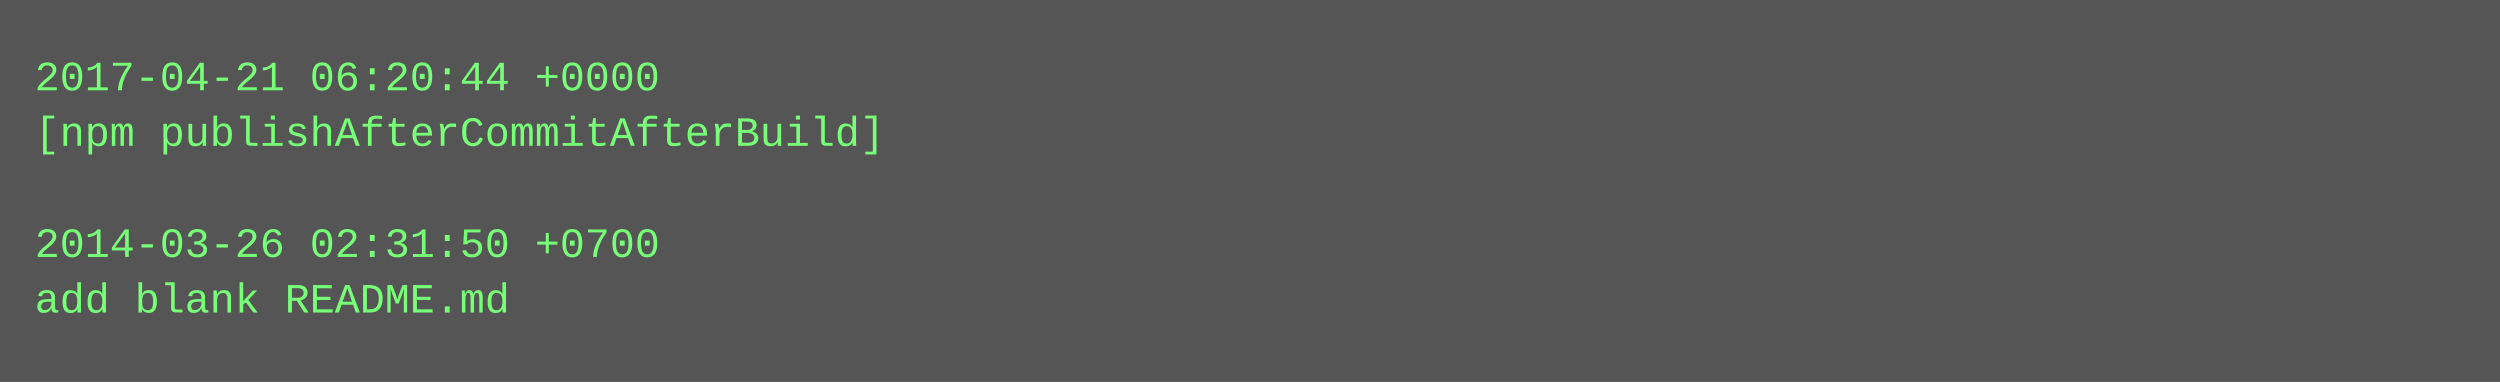
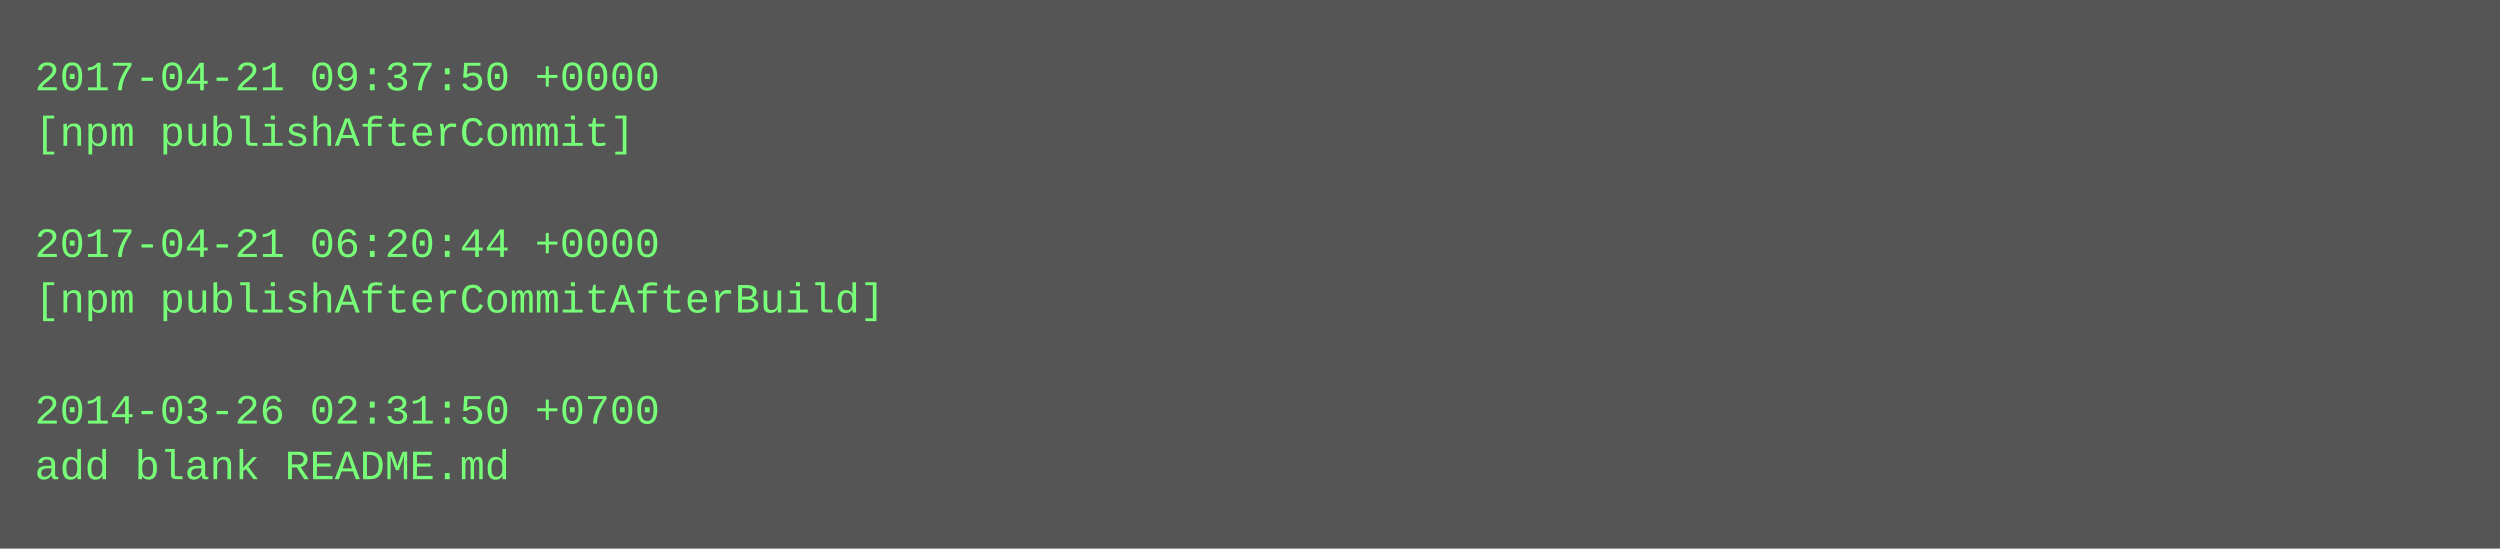
- <svg xmlns="http://www.w3.org/2000/svg" height="110" width="720">
-   <rect height="110" fill="#555" width="720" />
+ <svg xmlns="http://www.w3.org/2000/svg" height="158" width="720">
+   <rect height="158" fill="#555" width="720" />
  <text fill="#7f7" font-family="Courier New" font-size="12" xml:space="preserve">
-     <tspan x="10" y="26">2017-04-21 06:20:44 +0000</tspan>
-     <tspan x="10" y="42">[npm publishAfterCommitAfterBuild]</tspan>
+     <tspan x="10" y="26">2017-04-21 09:37:50 +0000</tspan>
+     <tspan x="10" y="42">[npm publishAfterCommit]</tspan>
    <tspan x="10" y="58" />
-     <tspan x="10" y="74">2014-03-26 02:31:50 +0700</tspan>
-     <tspan x="10" y="90">add blank README.md</tspan>
+     <tspan x="10" y="74">2017-04-21 06:20:44 +0000</tspan>
+     <tspan x="10" y="90">[npm publishAfterCommitAfterBuild]</tspan>
+     <tspan x="10" y="106" />
+     <tspan x="10" y="122">2014-03-26 02:31:50 +0700</tspan>
+     <tspan x="10" y="138">add blank README.md</tspan>
  </text>
</svg>
